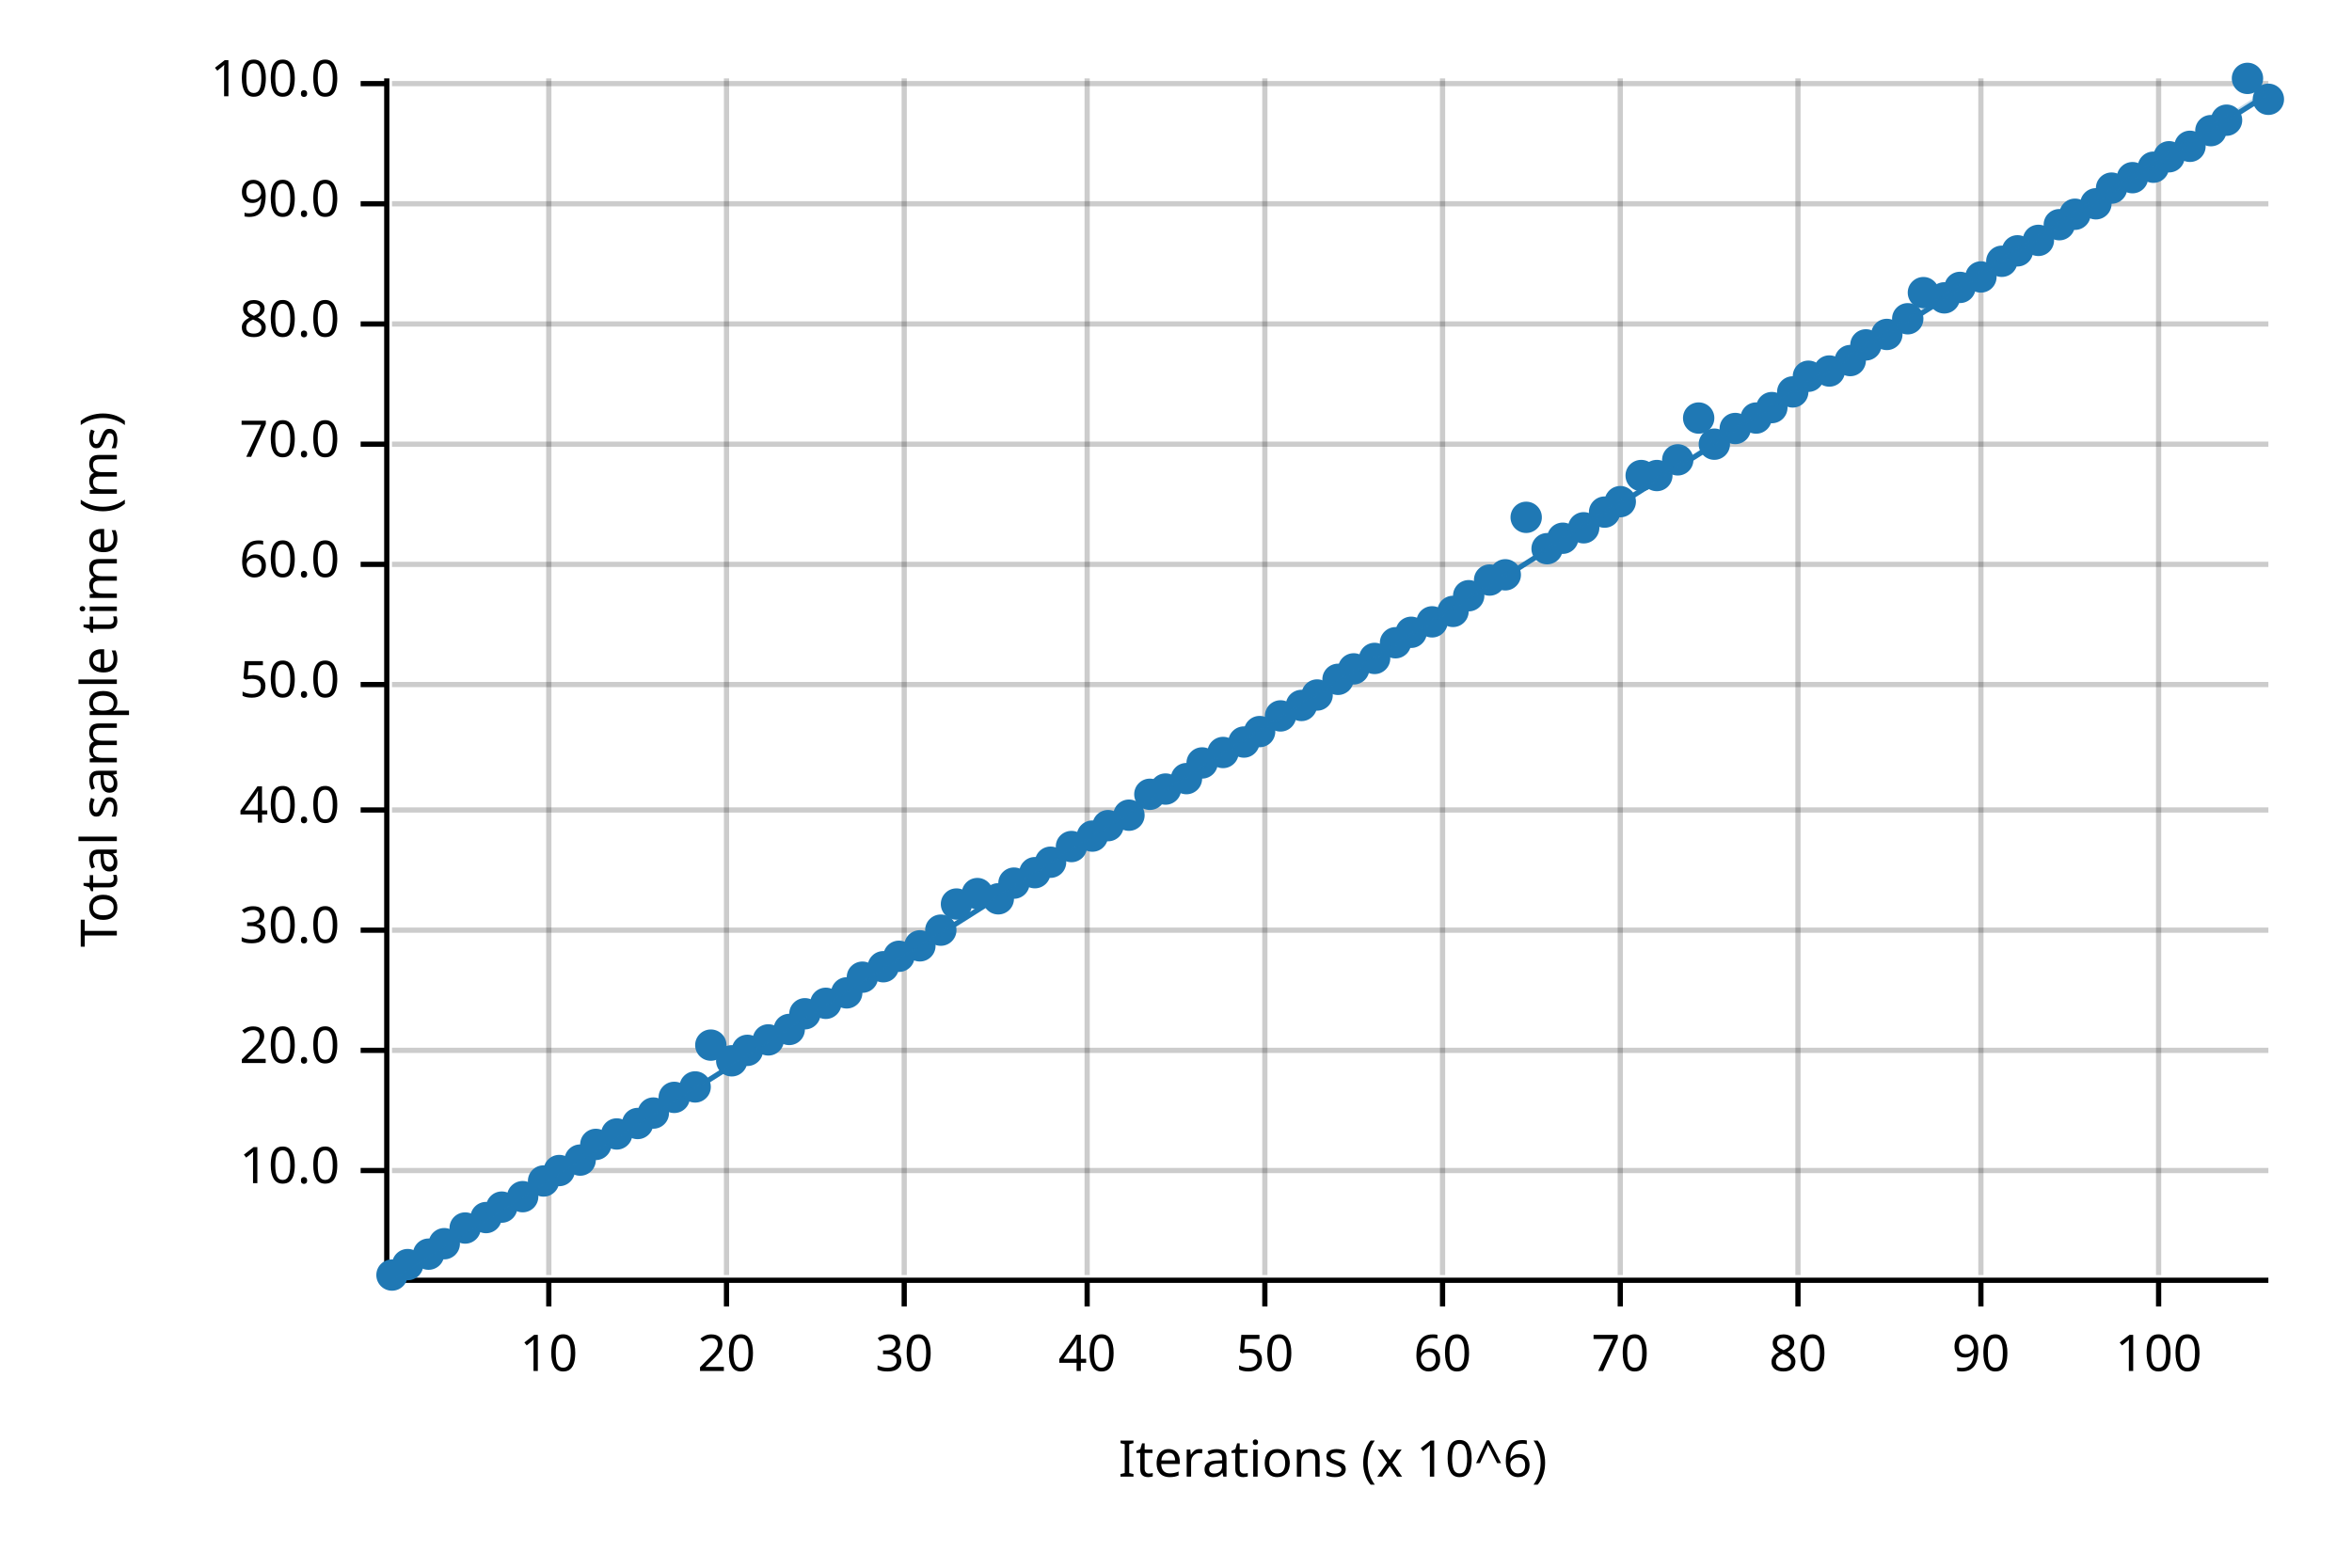
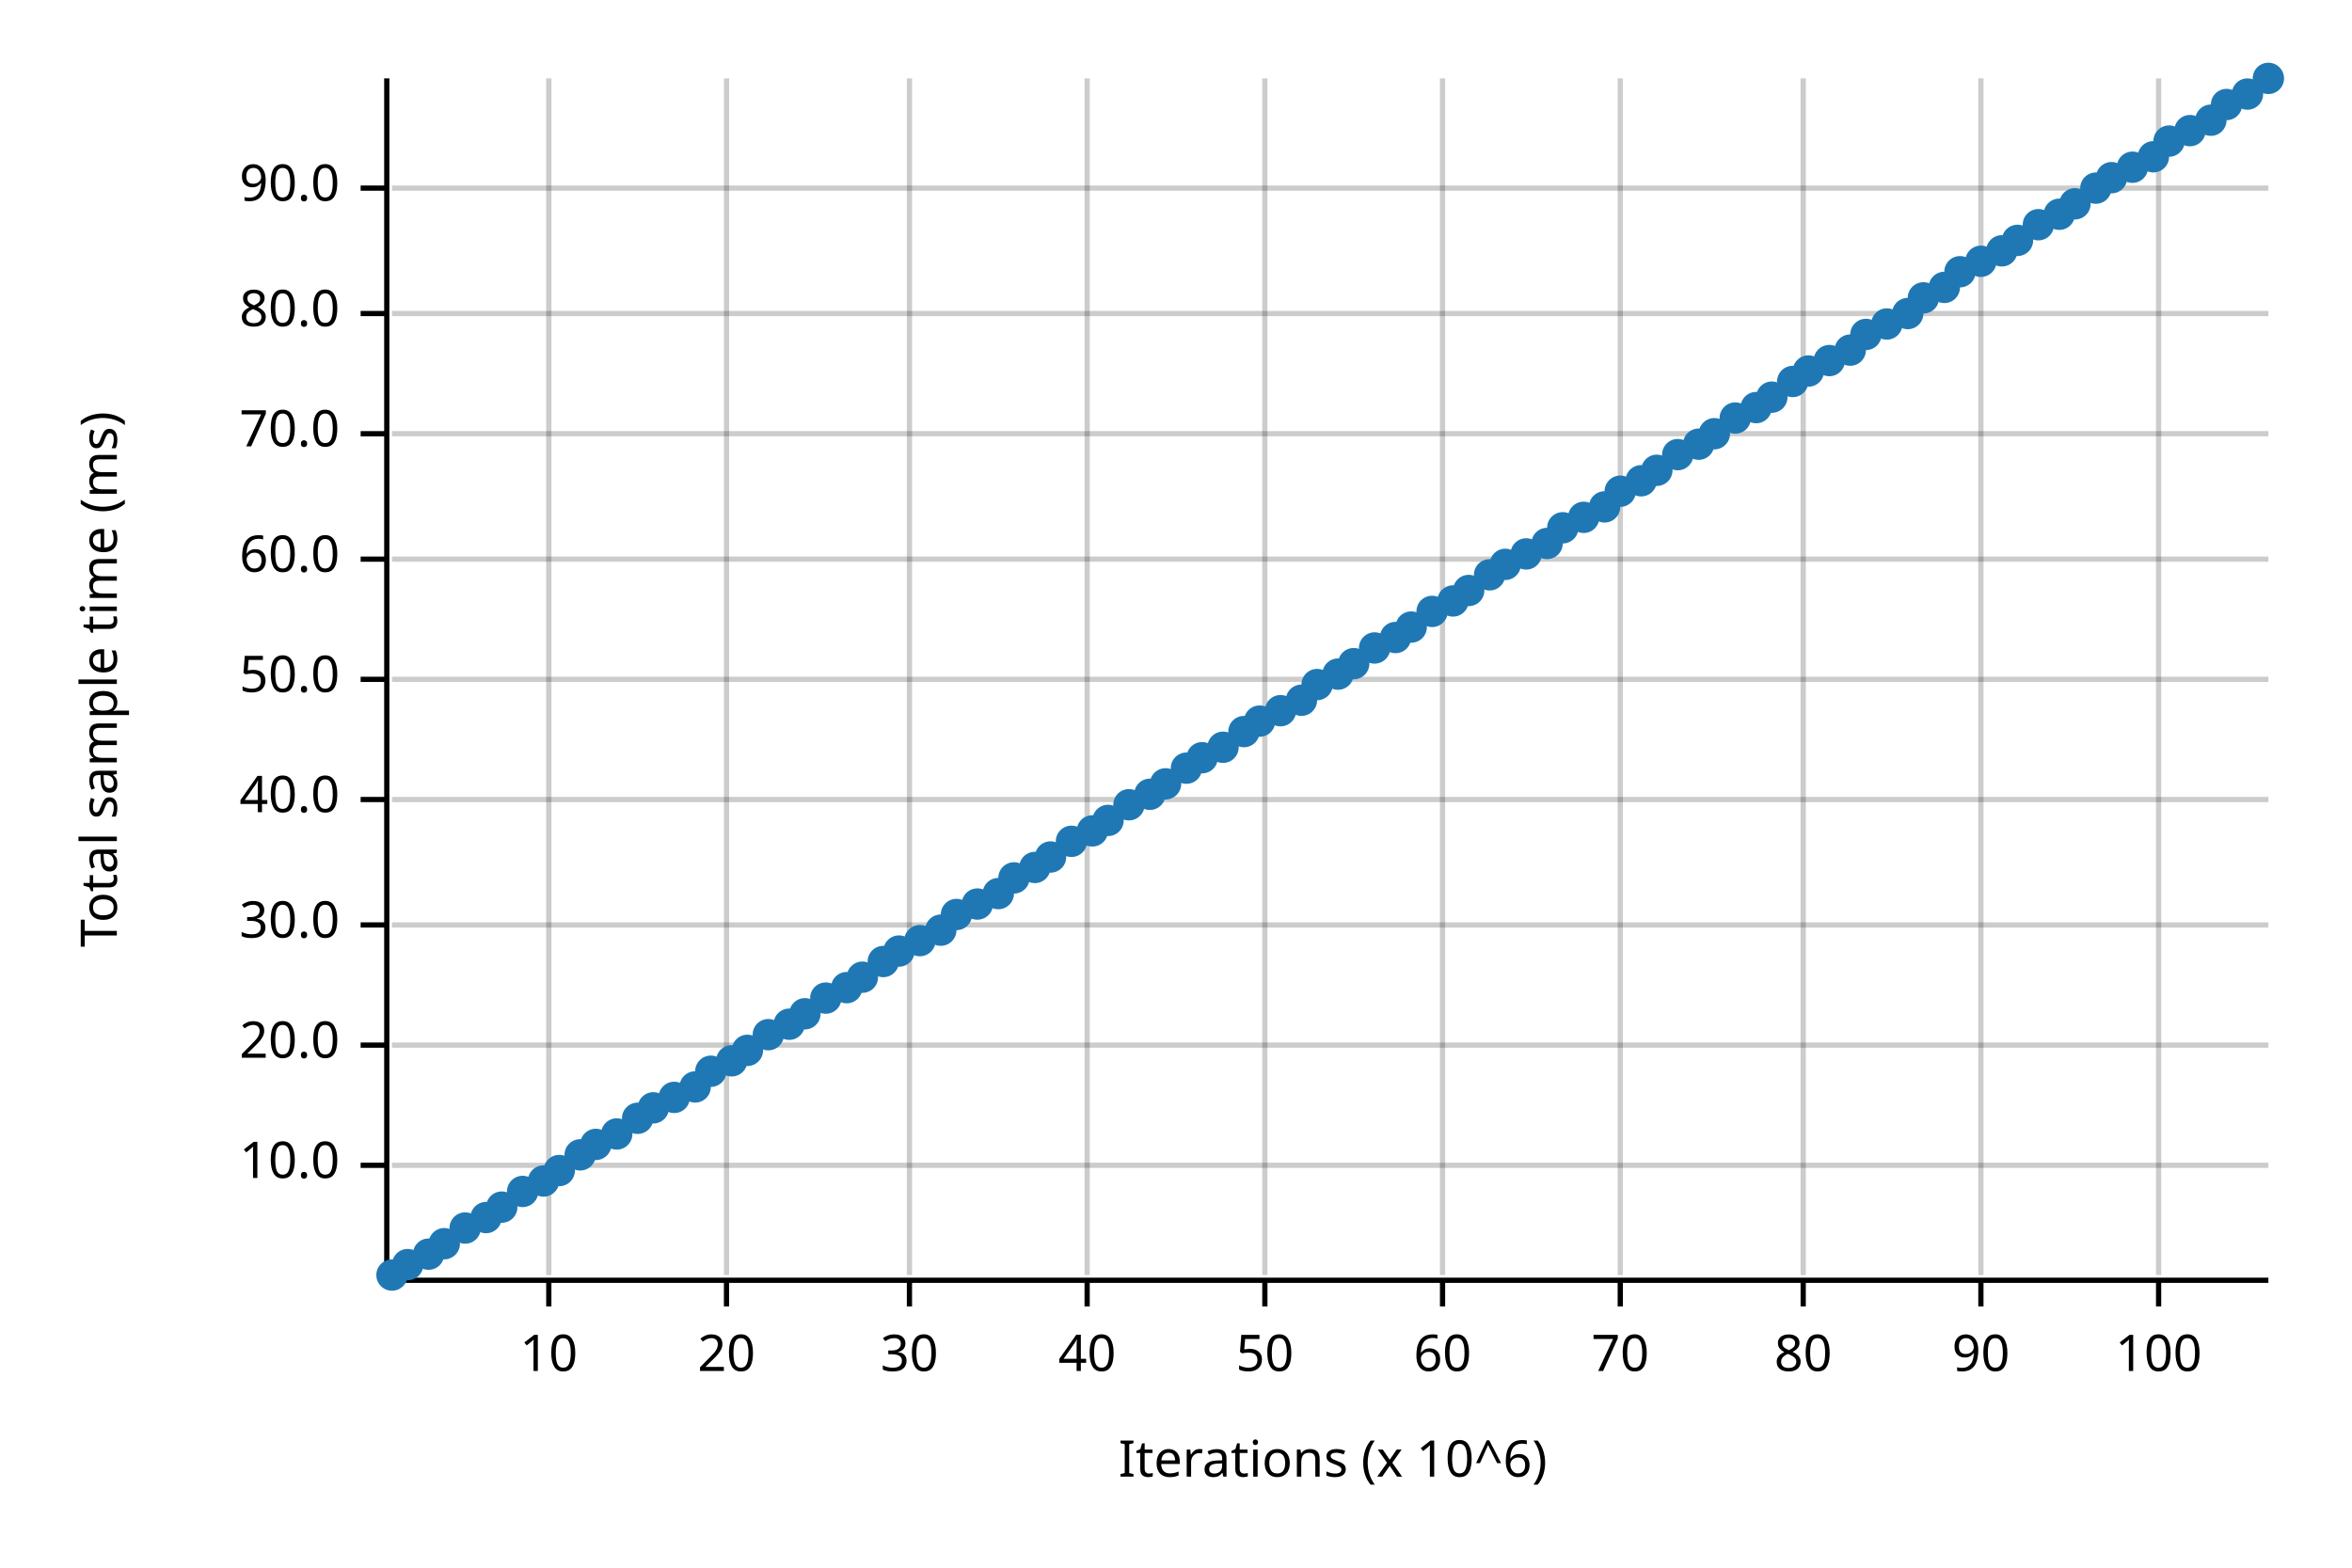
<svg xmlns="http://www.w3.org/2000/svg" width="450" height="300" viewBox="0 0 450 300">
  <text x="15" y="130" dy="0.76em" text-anchor="middle" font-family="sans-serif" font-size="9.677" opacity="1" fill="#000000" transform="rotate(270, 15, 130)">
Total sample time (ms)
</text>
  <text x="255" y="285" dy="-0.5ex" text-anchor="middle" font-family="sans-serif" font-size="9.677" opacity="1" fill="#000000">
Iterations (x 10^6)
</text>
  <line opacity="0.2" stroke="#000000" stroke-width="1" x1="105" y1="244" x2="105" y2="15" />
  <line opacity="0.2" stroke="#000000" stroke-width="1" x1="139" y1="244" x2="139" y2="15" />
-   <line opacity="0.2" stroke="#000000" stroke-width="1" x1="173" y1="244" x2="173" y2="15" />
+   <line opacity="0.2" stroke="#000000" stroke-width="1" x1="174" y1="244" x2="174" y2="15" />
  <line opacity="0.2" stroke="#000000" stroke-width="1" x1="208" y1="244" x2="208" y2="15" />
  <line opacity="0.2" stroke="#000000" stroke-width="1" x1="242" y1="244" x2="242" y2="15" />
  <line opacity="0.2" stroke="#000000" stroke-width="1" x1="276" y1="244" x2="276" y2="15" />
  <line opacity="0.2" stroke="#000000" stroke-width="1" x1="310" y1="244" x2="310" y2="15" />
-   <line opacity="0.2" stroke="#000000" stroke-width="1" x1="344" y1="244" x2="344" y2="15" />
+   <line opacity="0.2" stroke="#000000" stroke-width="1" x1="345" y1="244" x2="345" y2="15" />
  <line opacity="0.2" stroke="#000000" stroke-width="1" x1="379" y1="244" x2="379" y2="15" />
  <line opacity="0.2" stroke="#000000" stroke-width="1" x1="413" y1="244" x2="413" y2="15" />
-   <line opacity="0.2" stroke="#000000" stroke-width="1" x1="75" y1="224" x2="434" y2="224" />
-   <line opacity="0.2" stroke="#000000" stroke-width="1" x1="75" y1="201" x2="434" y2="201" />
-   <line opacity="0.2" stroke="#000000" stroke-width="1" x1="75" y1="178" x2="434" y2="178" />
-   <line opacity="0.2" stroke="#000000" stroke-width="1" x1="75" y1="155" x2="434" y2="155" />
-   <line opacity="0.2" stroke="#000000" stroke-width="1" x1="75" y1="131" x2="434" y2="131" />
-   <line opacity="0.2" stroke="#000000" stroke-width="1" x1="75" y1="108" x2="434" y2="108" />
-   <line opacity="0.2" stroke="#000000" stroke-width="1" x1="75" y1="85" x2="434" y2="85" />
-   <line opacity="0.2" stroke="#000000" stroke-width="1" x1="75" y1="62" x2="434" y2="62" />
-   <line opacity="0.2" stroke="#000000" stroke-width="1" x1="75" y1="39" x2="434" y2="39" />
-   <line opacity="0.2" stroke="#000000" stroke-width="1" x1="75" y1="16" x2="434" y2="16" />
+   <line opacity="0.2" stroke="#000000" stroke-width="1" x1="75" y1="223" x2="434" y2="223" />
+   <line opacity="0.2" stroke="#000000" stroke-width="1" x1="75" y1="200" x2="434" y2="200" />
+   <line opacity="0.2" stroke="#000000" stroke-width="1" x1="75" y1="177" x2="434" y2="177" />
+   <line opacity="0.2" stroke="#000000" stroke-width="1" x1="75" y1="153" x2="434" y2="153" />
+   <line opacity="0.2" stroke="#000000" stroke-width="1" x1="75" y1="130" x2="434" y2="130" />
+   <line opacity="0.2" stroke="#000000" stroke-width="1" x1="75" y1="107" x2="434" y2="107" />
+   <line opacity="0.2" stroke="#000000" stroke-width="1" x1="75" y1="83" x2="434" y2="83" />
+   <line opacity="0.2" stroke="#000000" stroke-width="1" x1="75" y1="60" x2="434" y2="60" />
+   <line opacity="0.2" stroke="#000000" stroke-width="1" x1="75" y1="36" x2="434" y2="36" />
  <polyline fill="none" opacity="1" stroke="#000000" stroke-width="1" points="74,15 74,244 " />
-   <text x="65" y="224" dy="0.5ex" text-anchor="end" font-family="sans-serif" font-size="9.677" opacity="1" fill="#000000">
+   <text x="65" y="223" dy="0.5ex" text-anchor="end" font-family="sans-serif" font-size="9.677" opacity="1" fill="#000000">
10.0
</text>
-   <polyline fill="none" opacity="1" stroke="#000000" stroke-width="1" points="69,224 74,224 " />
-   <text x="65" y="201" dy="0.5ex" text-anchor="end" font-family="sans-serif" font-size="9.677" opacity="1" fill="#000000">
+   <polyline fill="none" opacity="1" stroke="#000000" stroke-width="1" points="69,223 74,223 " />
+   <text x="65" y="200" dy="0.5ex" text-anchor="end" font-family="sans-serif" font-size="9.677" opacity="1" fill="#000000">
20.0
</text>
-   <polyline fill="none" opacity="1" stroke="#000000" stroke-width="1" points="69,201 74,201 " />
-   <text x="65" y="178" dy="0.5ex" text-anchor="end" font-family="sans-serif" font-size="9.677" opacity="1" fill="#000000">
+   <polyline fill="none" opacity="1" stroke="#000000" stroke-width="1" points="69,200 74,200 " />
+   <text x="65" y="177" dy="0.5ex" text-anchor="end" font-family="sans-serif" font-size="9.677" opacity="1" fill="#000000">
30.0
</text>
-   <polyline fill="none" opacity="1" stroke="#000000" stroke-width="1" points="69,178 74,178 " />
-   <text x="65" y="155" dy="0.5ex" text-anchor="end" font-family="sans-serif" font-size="9.677" opacity="1" fill="#000000">
+   <polyline fill="none" opacity="1" stroke="#000000" stroke-width="1" points="69,177 74,177 " />
+   <text x="65" y="153" dy="0.5ex" text-anchor="end" font-family="sans-serif" font-size="9.677" opacity="1" fill="#000000">
40.0
</text>
-   <polyline fill="none" opacity="1" stroke="#000000" stroke-width="1" points="69,155 74,155 " />
-   <text x="65" y="131" dy="0.5ex" text-anchor="end" font-family="sans-serif" font-size="9.677" opacity="1" fill="#000000">
+   <polyline fill="none" opacity="1" stroke="#000000" stroke-width="1" points="69,153 74,153 " />
+   <text x="65" y="130" dy="0.5ex" text-anchor="end" font-family="sans-serif" font-size="9.677" opacity="1" fill="#000000">
50.0
</text>
-   <polyline fill="none" opacity="1" stroke="#000000" stroke-width="1" points="69,131 74,131 " />
-   <text x="65" y="108" dy="0.5ex" text-anchor="end" font-family="sans-serif" font-size="9.677" opacity="1" fill="#000000">
+   <polyline fill="none" opacity="1" stroke="#000000" stroke-width="1" points="69,130 74,130 " />
+   <text x="65" y="107" dy="0.5ex" text-anchor="end" font-family="sans-serif" font-size="9.677" opacity="1" fill="#000000">
60.0
</text>
-   <polyline fill="none" opacity="1" stroke="#000000" stroke-width="1" points="69,108 74,108 " />
-   <text x="65" y="85" dy="0.5ex" text-anchor="end" font-family="sans-serif" font-size="9.677" opacity="1" fill="#000000">
+   <polyline fill="none" opacity="1" stroke="#000000" stroke-width="1" points="69,107 74,107 " />
+   <text x="65" y="83" dy="0.5ex" text-anchor="end" font-family="sans-serif" font-size="9.677" opacity="1" fill="#000000">
70.0
</text>
-   <polyline fill="none" opacity="1" stroke="#000000" stroke-width="1" points="69,85 74,85 " />
-   <text x="65" y="62" dy="0.5ex" text-anchor="end" font-family="sans-serif" font-size="9.677" opacity="1" fill="#000000">
+   <polyline fill="none" opacity="1" stroke="#000000" stroke-width="1" points="69,83 74,83 " />
+   <text x="65" y="60" dy="0.5ex" text-anchor="end" font-family="sans-serif" font-size="9.677" opacity="1" fill="#000000">
80.0
</text>
-   <polyline fill="none" opacity="1" stroke="#000000" stroke-width="1" points="69,62 74,62 " />
-   <text x="65" y="39" dy="0.5ex" text-anchor="end" font-family="sans-serif" font-size="9.677" opacity="1" fill="#000000">
+   <polyline fill="none" opacity="1" stroke="#000000" stroke-width="1" points="69,60 74,60 " />
+   <text x="65" y="36" dy="0.5ex" text-anchor="end" font-family="sans-serif" font-size="9.677" opacity="1" fill="#000000">
90.0
</text>
-   <polyline fill="none" opacity="1" stroke="#000000" stroke-width="1" points="69,39 74,39 " />
-   <text x="65" y="16" dy="0.5ex" text-anchor="end" font-family="sans-serif" font-size="9.677" opacity="1" fill="#000000">
- 100.0
- </text>
-   <polyline fill="none" opacity="1" stroke="#000000" stroke-width="1" points="69,16 74,16 " />
+   <polyline fill="none" opacity="1" stroke="#000000" stroke-width="1" points="69,36 74,36 " />
  <polyline fill="none" opacity="1" stroke="#000000" stroke-width="1" points="75,245 434,245 " />
  <text x="105" y="255" dy="0.76em" text-anchor="middle" font-family="sans-serif" font-size="9.677" opacity="1" fill="#000000">
10
</text>
  <polyline fill="none" opacity="1" stroke="#000000" stroke-width="1" points="105,245 105,250 " />
  <text x="139" y="255" dy="0.76em" text-anchor="middle" font-family="sans-serif" font-size="9.677" opacity="1" fill="#000000">
20
</text>
  <polyline fill="none" opacity="1" stroke="#000000" stroke-width="1" points="139,245 139,250 " />
-   <text x="173" y="255" dy="0.76em" text-anchor="middle" font-family="sans-serif" font-size="9.677" opacity="1" fill="#000000">
+   <text x="174" y="255" dy="0.76em" text-anchor="middle" font-family="sans-serif" font-size="9.677" opacity="1" fill="#000000">
30
</text>
-   <polyline fill="none" opacity="1" stroke="#000000" stroke-width="1" points="173,245 173,250 " />
+   <polyline fill="none" opacity="1" stroke="#000000" stroke-width="1" points="174,245 174,250 " />
  <text x="208" y="255" dy="0.76em" text-anchor="middle" font-family="sans-serif" font-size="9.677" opacity="1" fill="#000000">
40
</text>
  <polyline fill="none" opacity="1" stroke="#000000" stroke-width="1" points="208,245 208,250 " />
  <text x="242" y="255" dy="0.76em" text-anchor="middle" font-family="sans-serif" font-size="9.677" opacity="1" fill="#000000">
50
</text>
  <polyline fill="none" opacity="1" stroke="#000000" stroke-width="1" points="242,245 242,250 " />
  <text x="276" y="255" dy="0.76em" text-anchor="middle" font-family="sans-serif" font-size="9.677" opacity="1" fill="#000000">
60
</text>
  <polyline fill="none" opacity="1" stroke="#000000" stroke-width="1" points="276,245 276,250 " />
  <text x="310" y="255" dy="0.76em" text-anchor="middle" font-family="sans-serif" font-size="9.677" opacity="1" fill="#000000">
70
</text>
  <polyline fill="none" opacity="1" stroke="#000000" stroke-width="1" points="310,245 310,250 " />
-   <text x="344" y="255" dy="0.76em" text-anchor="middle" font-family="sans-serif" font-size="9.677" opacity="1" fill="#000000">
+   <text x="345" y="255" dy="0.76em" text-anchor="middle" font-family="sans-serif" font-size="9.677" opacity="1" fill="#000000">
80
</text>
-   <polyline fill="none" opacity="1" stroke="#000000" stroke-width="1" points="344,245 344,250 " />
+   <polyline fill="none" opacity="1" stroke="#000000" stroke-width="1" points="345,245 345,250 " />
  <text x="379" y="255" dy="0.76em" text-anchor="middle" font-family="sans-serif" font-size="9.677" opacity="1" fill="#000000">
90
</text>
  <polyline fill="none" opacity="1" stroke="#000000" stroke-width="1" points="379,245 379,250 " />
  <text x="413" y="255" dy="0.76em" text-anchor="middle" font-family="sans-serif" font-size="9.677" opacity="1" fill="#000000">
100
</text>
  <polyline fill="none" opacity="1" stroke="#000000" stroke-width="1" points="413,245 413,250 " />
  <circle cx="75" cy="244" r="3" opacity="1" fill="#1F78B4" stroke="none" stroke-width="1" />
  <circle cx="78" cy="242" r="3" opacity="1" fill="#1F78B4" stroke="none" stroke-width="1" />
  <circle cx="82" cy="240" r="3" opacity="1" fill="#1F78B4" stroke="none" stroke-width="1" />
  <circle cx="85" cy="238" r="3" opacity="1" fill="#1F78B4" stroke="none" stroke-width="1" />
  <circle cx="89" cy="235" r="3" opacity="1" fill="#1F78B4" stroke="none" stroke-width="1" />
  <circle cx="93" cy="233" r="3" opacity="1" fill="#1F78B4" stroke="none" stroke-width="1" />
  <circle cx="96" cy="231" r="3" opacity="1" fill="#1F78B4" stroke="none" stroke-width="1" />
-   <circle cx="100" cy="229" r="3" opacity="1" fill="#1F78B4" stroke="none" stroke-width="1" />
+   <circle cx="100" cy="228" r="3" opacity="1" fill="#1F78B4" stroke="none" stroke-width="1" />
  <circle cx="104" cy="226" r="3" opacity="1" fill="#1F78B4" stroke="none" stroke-width="1" />
  <circle cx="107" cy="224" r="3" opacity="1" fill="#1F78B4" stroke="none" stroke-width="1" />
-   <circle cx="111" cy="222" r="3" opacity="1" fill="#1F78B4" stroke="none" stroke-width="1" />
+   <circle cx="111" cy="221" r="3" opacity="1" fill="#1F78B4" stroke="none" stroke-width="1" />
  <circle cx="114" cy="219" r="3" opacity="1" fill="#1F78B4" stroke="none" stroke-width="1" />
  <circle cx="118" cy="217" r="3" opacity="1" fill="#1F78B4" stroke="none" stroke-width="1" />
-   <circle cx="122" cy="215" r="3" opacity="1" fill="#1F78B4" stroke="none" stroke-width="1" />
-   <circle cx="125" cy="213" r="3" opacity="1" fill="#1F78B4" stroke="none" stroke-width="1" />
+   <circle cx="122" cy="214" r="3" opacity="1" fill="#1F78B4" stroke="none" stroke-width="1" />
+   <circle cx="125" cy="212" r="3" opacity="1" fill="#1F78B4" stroke="none" stroke-width="1" />
  <circle cx="129" cy="210" r="3" opacity="1" fill="#1F78B4" stroke="none" stroke-width="1" />
  <circle cx="133" cy="208" r="3" opacity="1" fill="#1F78B4" stroke="none" stroke-width="1" />
-   <circle cx="136" cy="200" r="3" opacity="1" fill="#1F78B4" stroke="none" stroke-width="1" />
+   <circle cx="136" cy="205" r="3" opacity="1" fill="#1F78B4" stroke="none" stroke-width="1" />
  <circle cx="140" cy="203" r="3" opacity="1" fill="#1F78B4" stroke="none" stroke-width="1" />
  <circle cx="143" cy="201" r="3" opacity="1" fill="#1F78B4" stroke="none" stroke-width="1" />
-   <circle cx="147" cy="199" r="3" opacity="1" fill="#1F78B4" stroke="none" stroke-width="1" />
-   <circle cx="151" cy="197" r="3" opacity="1" fill="#1F78B4" stroke="none" stroke-width="1" />
+   <circle cx="147" cy="198" r="3" opacity="1" fill="#1F78B4" stroke="none" stroke-width="1" />
+   <circle cx="151" cy="196" r="3" opacity="1" fill="#1F78B4" stroke="none" stroke-width="1" />
  <circle cx="154" cy="194" r="3" opacity="1" fill="#1F78B4" stroke="none" stroke-width="1" />
-   <circle cx="158" cy="192" r="3" opacity="1" fill="#1F78B4" stroke="none" stroke-width="1" />
-   <circle cx="162" cy="190" r="3" opacity="1" fill="#1F78B4" stroke="none" stroke-width="1" />
+   <circle cx="158" cy="191" r="3" opacity="1" fill="#1F78B4" stroke="none" stroke-width="1" />
+   <circle cx="162" cy="189" r="3" opacity="1" fill="#1F78B4" stroke="none" stroke-width="1" />
  <circle cx="165" cy="187" r="3" opacity="1" fill="#1F78B4" stroke="none" stroke-width="1" />
-   <circle cx="169" cy="185" r="3" opacity="1" fill="#1F78B4" stroke="none" stroke-width="1" />
-   <circle cx="172" cy="183" r="3" opacity="1" fill="#1F78B4" stroke="none" stroke-width="1" />
-   <circle cx="176" cy="181" r="3" opacity="1" fill="#1F78B4" stroke="none" stroke-width="1" />
+   <circle cx="169" cy="184" r="3" opacity="1" fill="#1F78B4" stroke="none" stroke-width="1" />
+   <circle cx="172" cy="182" r="3" opacity="1" fill="#1F78B4" stroke="none" stroke-width="1" />
+   <circle cx="176" cy="180" r="3" opacity="1" fill="#1F78B4" stroke="none" stroke-width="1" />
  <circle cx="180" cy="178" r="3" opacity="1" fill="#1F78B4" stroke="none" stroke-width="1" />
-   <circle cx="183" cy="173" r="3" opacity="1" fill="#1F78B4" stroke="none" stroke-width="1" />
-   <circle cx="187" cy="171" r="3" opacity="1" fill="#1F78B4" stroke="none" stroke-width="1" />
-   <circle cx="191" cy="172" r="3" opacity="1" fill="#1F78B4" stroke="none" stroke-width="1" />
-   <circle cx="194" cy="169" r="3" opacity="1" fill="#1F78B4" stroke="none" stroke-width="1" />
-   <circle cx="198" cy="167" r="3" opacity="1" fill="#1F78B4" stroke="none" stroke-width="1" />
-   <circle cx="201" cy="165" r="3" opacity="1" fill="#1F78B4" stroke="none" stroke-width="1" />
-   <circle cx="205" cy="162" r="3" opacity="1" fill="#1F78B4" stroke="none" stroke-width="1" />
-   <circle cx="209" cy="160" r="3" opacity="1" fill="#1F78B4" stroke="none" stroke-width="1" />
-   <circle cx="212" cy="158" r="3" opacity="1" fill="#1F78B4" stroke="none" stroke-width="1" />
-   <circle cx="216" cy="156" r="3" opacity="1" fill="#1F78B4" stroke="none" stroke-width="1" />
+   <circle cx="183" cy="175" r="3" opacity="1" fill="#1F78B4" stroke="none" stroke-width="1" />
+   <circle cx="187" cy="173" r="3" opacity="1" fill="#1F78B4" stroke="none" stroke-width="1" />
+   <circle cx="191" cy="171" r="3" opacity="1" fill="#1F78B4" stroke="none" stroke-width="1" />
+   <circle cx="194" cy="168" r="3" opacity="1" fill="#1F78B4" stroke="none" stroke-width="1" />
+   <circle cx="198" cy="166" r="3" opacity="1" fill="#1F78B4" stroke="none" stroke-width="1" />
+   <circle cx="201" cy="164" r="3" opacity="1" fill="#1F78B4" stroke="none" stroke-width="1" />
+   <circle cx="205" cy="161" r="3" opacity="1" fill="#1F78B4" stroke="none" stroke-width="1" />
+   <circle cx="209" cy="159" r="3" opacity="1" fill="#1F78B4" stroke="none" stroke-width="1" />
+   <circle cx="212" cy="157" r="3" opacity="1" fill="#1F78B4" stroke="none" stroke-width="1" />
+   <circle cx="216" cy="154" r="3" opacity="1" fill="#1F78B4" stroke="none" stroke-width="1" />
  <circle cx="220" cy="152" r="3" opacity="1" fill="#1F78B4" stroke="none" stroke-width="1" />
-   <circle cx="223" cy="151" r="3" opacity="1" fill="#1F78B4" stroke="none" stroke-width="1" />
-   <circle cx="227" cy="149" r="3" opacity="1" fill="#1F78B4" stroke="none" stroke-width="1" />
-   <circle cx="230" cy="146" r="3" opacity="1" fill="#1F78B4" stroke="none" stroke-width="1" />
-   <circle cx="234" cy="144" r="3" opacity="1" fill="#1F78B4" stroke="none" stroke-width="1" />
-   <circle cx="238" cy="142" r="3" opacity="1" fill="#1F78B4" stroke="none" stroke-width="1" />
-   <circle cx="241" cy="140" r="3" opacity="1" fill="#1F78B4" stroke="none" stroke-width="1" />
-   <circle cx="245" cy="137" r="3" opacity="1" fill="#1F78B4" stroke="none" stroke-width="1" />
-   <circle cx="249" cy="135" r="3" opacity="1" fill="#1F78B4" stroke="none" stroke-width="1" />
-   <circle cx="252" cy="133" r="3" opacity="1" fill="#1F78B4" stroke="none" stroke-width="1" />
-   <circle cx="256" cy="130" r="3" opacity="1" fill="#1F78B4" stroke="none" stroke-width="1" />
-   <circle cx="259" cy="128" r="3" opacity="1" fill="#1F78B4" stroke="none" stroke-width="1" />
-   <circle cx="263" cy="126" r="3" opacity="1" fill="#1F78B4" stroke="none" stroke-width="1" />
-   <circle cx="267" cy="123" r="3" opacity="1" fill="#1F78B4" stroke="none" stroke-width="1" />
-   <circle cx="270" cy="121" r="3" opacity="1" fill="#1F78B4" stroke="none" stroke-width="1" />
-   <circle cx="274" cy="119" r="3" opacity="1" fill="#1F78B4" stroke="none" stroke-width="1" />
-   <circle cx="278" cy="117" r="3" opacity="1" fill="#1F78B4" stroke="none" stroke-width="1" />
-   <circle cx="281" cy="114" r="3" opacity="1" fill="#1F78B4" stroke="none" stroke-width="1" />
-   <circle cx="285" cy="111" r="3" opacity="1" fill="#1F78B4" stroke="none" stroke-width="1" />
-   <circle cx="288" cy="110" r="3" opacity="1" fill="#1F78B4" stroke="none" stroke-width="1" />
-   <circle cx="292" cy="99" r="3" opacity="1" fill="#1F78B4" stroke="none" stroke-width="1" />
-   <circle cx="296" cy="105" r="3" opacity="1" fill="#1F78B4" stroke="none" stroke-width="1" />
-   <circle cx="299" cy="103" r="3" opacity="1" fill="#1F78B4" stroke="none" stroke-width="1" />
-   <circle cx="303" cy="101" r="3" opacity="1" fill="#1F78B4" stroke="none" stroke-width="1" />
-   <circle cx="307" cy="98" r="3" opacity="1" fill="#1F78B4" stroke="none" stroke-width="1" />
-   <circle cx="310" cy="96" r="3" opacity="1" fill="#1F78B4" stroke="none" stroke-width="1" />
-   <circle cx="314" cy="91" r="3" opacity="1" fill="#1F78B4" stroke="none" stroke-width="1" />
-   <circle cx="317" cy="91" r="3" opacity="1" fill="#1F78B4" stroke="none" stroke-width="1" />
-   <circle cx="321" cy="88" r="3" opacity="1" fill="#1F78B4" stroke="none" stroke-width="1" />
-   <circle cx="325" cy="80" r="3" opacity="1" fill="#1F78B4" stroke="none" stroke-width="1" />
-   <circle cx="328" cy="85" r="3" opacity="1" fill="#1F78B4" stroke="none" stroke-width="1" />
-   <circle cx="332" cy="82" r="3" opacity="1" fill="#1F78B4" stroke="none" stroke-width="1" />
-   <circle cx="336" cy="80" r="3" opacity="1" fill="#1F78B4" stroke="none" stroke-width="1" />
-   <circle cx="339" cy="78" r="3" opacity="1" fill="#1F78B4" stroke="none" stroke-width="1" />
-   <circle cx="343" cy="75" r="3" opacity="1" fill="#1F78B4" stroke="none" stroke-width="1" />
-   <circle cx="346" cy="72" r="3" opacity="1" fill="#1F78B4" stroke="none" stroke-width="1" />
-   <circle cx="350" cy="71" r="3" opacity="1" fill="#1F78B4" stroke="none" stroke-width="1" />
-   <circle cx="354" cy="69" r="3" opacity="1" fill="#1F78B4" stroke="none" stroke-width="1" />
-   <circle cx="357" cy="66" r="3" opacity="1" fill="#1F78B4" stroke="none" stroke-width="1" />
-   <circle cx="361" cy="64" r="3" opacity="1" fill="#1F78B4" stroke="none" stroke-width="1" />
-   <circle cx="365" cy="61" r="3" opacity="1" fill="#1F78B4" stroke="none" stroke-width="1" />
-   <circle cx="368" cy="56" r="3" opacity="1" fill="#1F78B4" stroke="none" stroke-width="1" />
-   <circle cx="372" cy="57" r="3" opacity="1" fill="#1F78B4" stroke="none" stroke-width="1" />
-   <circle cx="375" cy="55" r="3" opacity="1" fill="#1F78B4" stroke="none" stroke-width="1" />
-   <circle cx="379" cy="53" r="3" opacity="1" fill="#1F78B4" stroke="none" stroke-width="1" />
-   <circle cx="383" cy="50" r="3" opacity="1" fill="#1F78B4" stroke="none" stroke-width="1" />
-   <circle cx="386" cy="48" r="3" opacity="1" fill="#1F78B4" stroke="none" stroke-width="1" />
-   <circle cx="390" cy="46" r="3" opacity="1" fill="#1F78B4" stroke="none" stroke-width="1" />
-   <circle cx="394" cy="43" r="3" opacity="1" fill="#1F78B4" stroke="none" stroke-width="1" />
-   <circle cx="397" cy="41" r="3" opacity="1" fill="#1F78B4" stroke="none" stroke-width="1" />
-   <circle cx="401" cy="39" r="3" opacity="1" fill="#1F78B4" stroke="none" stroke-width="1" />
-   <circle cx="404" cy="36" r="3" opacity="1" fill="#1F78B4" stroke="none" stroke-width="1" />
-   <circle cx="408" cy="34" r="3" opacity="1" fill="#1F78B4" stroke="none" stroke-width="1" />
-   <circle cx="412" cy="32" r="3" opacity="1" fill="#1F78B4" stroke="none" stroke-width="1" />
-   <circle cx="415" cy="30" r="3" opacity="1" fill="#1F78B4" stroke="none" stroke-width="1" />
-   <circle cx="419" cy="28" r="3" opacity="1" fill="#1F78B4" stroke="none" stroke-width="1" />
-   <circle cx="423" cy="25" r="3" opacity="1" fill="#1F78B4" stroke="none" stroke-width="1" />
-   <circle cx="426" cy="23" r="3" opacity="1" fill="#1F78B4" stroke="none" stroke-width="1" />
-   <circle cx="430" cy="15" r="3" opacity="1" fill="#1F78B4" stroke="none" stroke-width="1" />
-   <circle cx="434" cy="19" r="3" opacity="1" fill="#1F78B4" stroke="none" stroke-width="1" />
-   <polyline fill="none" opacity="1" stroke="#1F78B4" stroke-width="1" points="75,245 434,18 " />
-   <polygon opacity="0.25" fill="#1F78B4" points="75,245 434,18 434,17 " />
+   <circle cx="223" cy="150" r="3" opacity="1" fill="#1F78B4" stroke="none" stroke-width="1" />
+   <circle cx="227" cy="147" r="3" opacity="1" fill="#1F78B4" stroke="none" stroke-width="1" />
+   <circle cx="230" cy="145" r="3" opacity="1" fill="#1F78B4" stroke="none" stroke-width="1" />
+   <circle cx="234" cy="143" r="3" opacity="1" fill="#1F78B4" stroke="none" stroke-width="1" />
+   <circle cx="238" cy="140" r="3" opacity="1" fill="#1F78B4" stroke="none" stroke-width="1" />
+   <circle cx="241" cy="138" r="3" opacity="1" fill="#1F78B4" stroke="none" stroke-width="1" />
+   <circle cx="245" cy="136" r="3" opacity="1" fill="#1F78B4" stroke="none" stroke-width="1" />
+   <circle cx="249" cy="134" r="3" opacity="1" fill="#1F78B4" stroke="none" stroke-width="1" />
+   <circle cx="252" cy="131" r="3" opacity="1" fill="#1F78B4" stroke="none" stroke-width="1" />
+   <circle cx="256" cy="129" r="3" opacity="1" fill="#1F78B4" stroke="none" stroke-width="1" />
+   <circle cx="259" cy="127" r="3" opacity="1" fill="#1F78B4" stroke="none" stroke-width="1" />
+   <circle cx="263" cy="124" r="3" opacity="1" fill="#1F78B4" stroke="none" stroke-width="1" />
+   <circle cx="267" cy="122" r="3" opacity="1" fill="#1F78B4" stroke="none" stroke-width="1" />
+   <circle cx="270" cy="120" r="3" opacity="1" fill="#1F78B4" stroke="none" stroke-width="1" />
+   <circle cx="274" cy="117" r="3" opacity="1" fill="#1F78B4" stroke="none" stroke-width="1" />
+   <circle cx="278" cy="115" r="3" opacity="1" fill="#1F78B4" stroke="none" stroke-width="1" />
+   <circle cx="281" cy="113" r="3" opacity="1" fill="#1F78B4" stroke="none" stroke-width="1" />
+   <circle cx="285" cy="110" r="3" opacity="1" fill="#1F78B4" stroke="none" stroke-width="1" />
+   <circle cx="288" cy="108" r="3" opacity="1" fill="#1F78B4" stroke="none" stroke-width="1" />
+   <circle cx="292" cy="106" r="3" opacity="1" fill="#1F78B4" stroke="none" stroke-width="1" />
+   <circle cx="296" cy="104" r="3" opacity="1" fill="#1F78B4" stroke="none" stroke-width="1" />
+   <circle cx="299" cy="101" r="3" opacity="1" fill="#1F78B4" stroke="none" stroke-width="1" />
+   <circle cx="303" cy="99" r="3" opacity="1" fill="#1F78B4" stroke="none" stroke-width="1" />
+   <circle cx="307" cy="97" r="3" opacity="1" fill="#1F78B4" stroke="none" stroke-width="1" />
+   <circle cx="310" cy="94" r="3" opacity="1" fill="#1F78B4" stroke="none" stroke-width="1" />
+   <circle cx="314" cy="92" r="3" opacity="1" fill="#1F78B4" stroke="none" stroke-width="1" />
+   <circle cx="317" cy="90" r="3" opacity="1" fill="#1F78B4" stroke="none" stroke-width="1" />
+   <circle cx="321" cy="87" r="3" opacity="1" fill="#1F78B4" stroke="none" stroke-width="1" />
+   <circle cx="325" cy="85" r="3" opacity="1" fill="#1F78B4" stroke="none" stroke-width="1" />
+   <circle cx="328" cy="83" r="3" opacity="1" fill="#1F78B4" stroke="none" stroke-width="1" />
+   <circle cx="332" cy="80" r="3" opacity="1" fill="#1F78B4" stroke="none" stroke-width="1" />
+   <circle cx="336" cy="78" r="3" opacity="1" fill="#1F78B4" stroke="none" stroke-width="1" />
+   <circle cx="339" cy="76" r="3" opacity="1" fill="#1F78B4" stroke="none" stroke-width="1" />
+   <circle cx="343" cy="73" r="3" opacity="1" fill="#1F78B4" stroke="none" stroke-width="1" />
+   <circle cx="346" cy="71" r="3" opacity="1" fill="#1F78B4" stroke="none" stroke-width="1" />
+   <circle cx="350" cy="69" r="3" opacity="1" fill="#1F78B4" stroke="none" stroke-width="1" />
+   <circle cx="354" cy="67" r="3" opacity="1" fill="#1F78B4" stroke="none" stroke-width="1" />
+   <circle cx="357" cy="64" r="3" opacity="1" fill="#1F78B4" stroke="none" stroke-width="1" />
+   <circle cx="361" cy="62" r="3" opacity="1" fill="#1F78B4" stroke="none" stroke-width="1" />
+   <circle cx="365" cy="60" r="3" opacity="1" fill="#1F78B4" stroke="none" stroke-width="1" />
+   <circle cx="368" cy="57" r="3" opacity="1" fill="#1F78B4" stroke="none" stroke-width="1" />
+   <circle cx="372" cy="55" r="3" opacity="1" fill="#1F78B4" stroke="none" stroke-width="1" />
+   <circle cx="375" cy="52" r="3" opacity="1" fill="#1F78B4" stroke="none" stroke-width="1" />
+   <circle cx="379" cy="50" r="3" opacity="1" fill="#1F78B4" stroke="none" stroke-width="1" />
+   <circle cx="383" cy="48" r="3" opacity="1" fill="#1F78B4" stroke="none" stroke-width="1" />
+   <circle cx="386" cy="46" r="3" opacity="1" fill="#1F78B4" stroke="none" stroke-width="1" />
+   <circle cx="390" cy="43" r="3" opacity="1" fill="#1F78B4" stroke="none" stroke-width="1" />
+   <circle cx="394" cy="41" r="3" opacity="1" fill="#1F78B4" stroke="none" stroke-width="1" />
+   <circle cx="397" cy="39" r="3" opacity="1" fill="#1F78B4" stroke="none" stroke-width="1" />
+   <circle cx="401" cy="36" r="3" opacity="1" fill="#1F78B4" stroke="none" stroke-width="1" />
+   <circle cx="404" cy="34" r="3" opacity="1" fill="#1F78B4" stroke="none" stroke-width="1" />
+   <circle cx="408" cy="32" r="3" opacity="1" fill="#1F78B4" stroke="none" stroke-width="1" />
+   <circle cx="412" cy="30" r="3" opacity="1" fill="#1F78B4" stroke="none" stroke-width="1" />
+   <circle cx="415" cy="27" r="3" opacity="1" fill="#1F78B4" stroke="none" stroke-width="1" />
+   <circle cx="419" cy="25" r="3" opacity="1" fill="#1F78B4" stroke="none" stroke-width="1" />
+   <circle cx="423" cy="23" r="3" opacity="1" fill="#1F78B4" stroke="none" stroke-width="1" />
+   <circle cx="426" cy="20" r="3" opacity="1" fill="#1F78B4" stroke="none" stroke-width="1" />
+   <circle cx="430" cy="18" r="3" opacity="1" fill="#1F78B4" stroke="none" stroke-width="1" />
+   <circle cx="434" cy="15" r="3" opacity="1" fill="#1F78B4" stroke="none" stroke-width="1" />
+   <polyline fill="none" opacity="1" stroke="#1F78B4" stroke-width="1" points="75,245 434,16 " />
+   <polygon opacity="0.25" fill="#1F78B4" points="75,245 434,16 434,16 " />
</svg>
